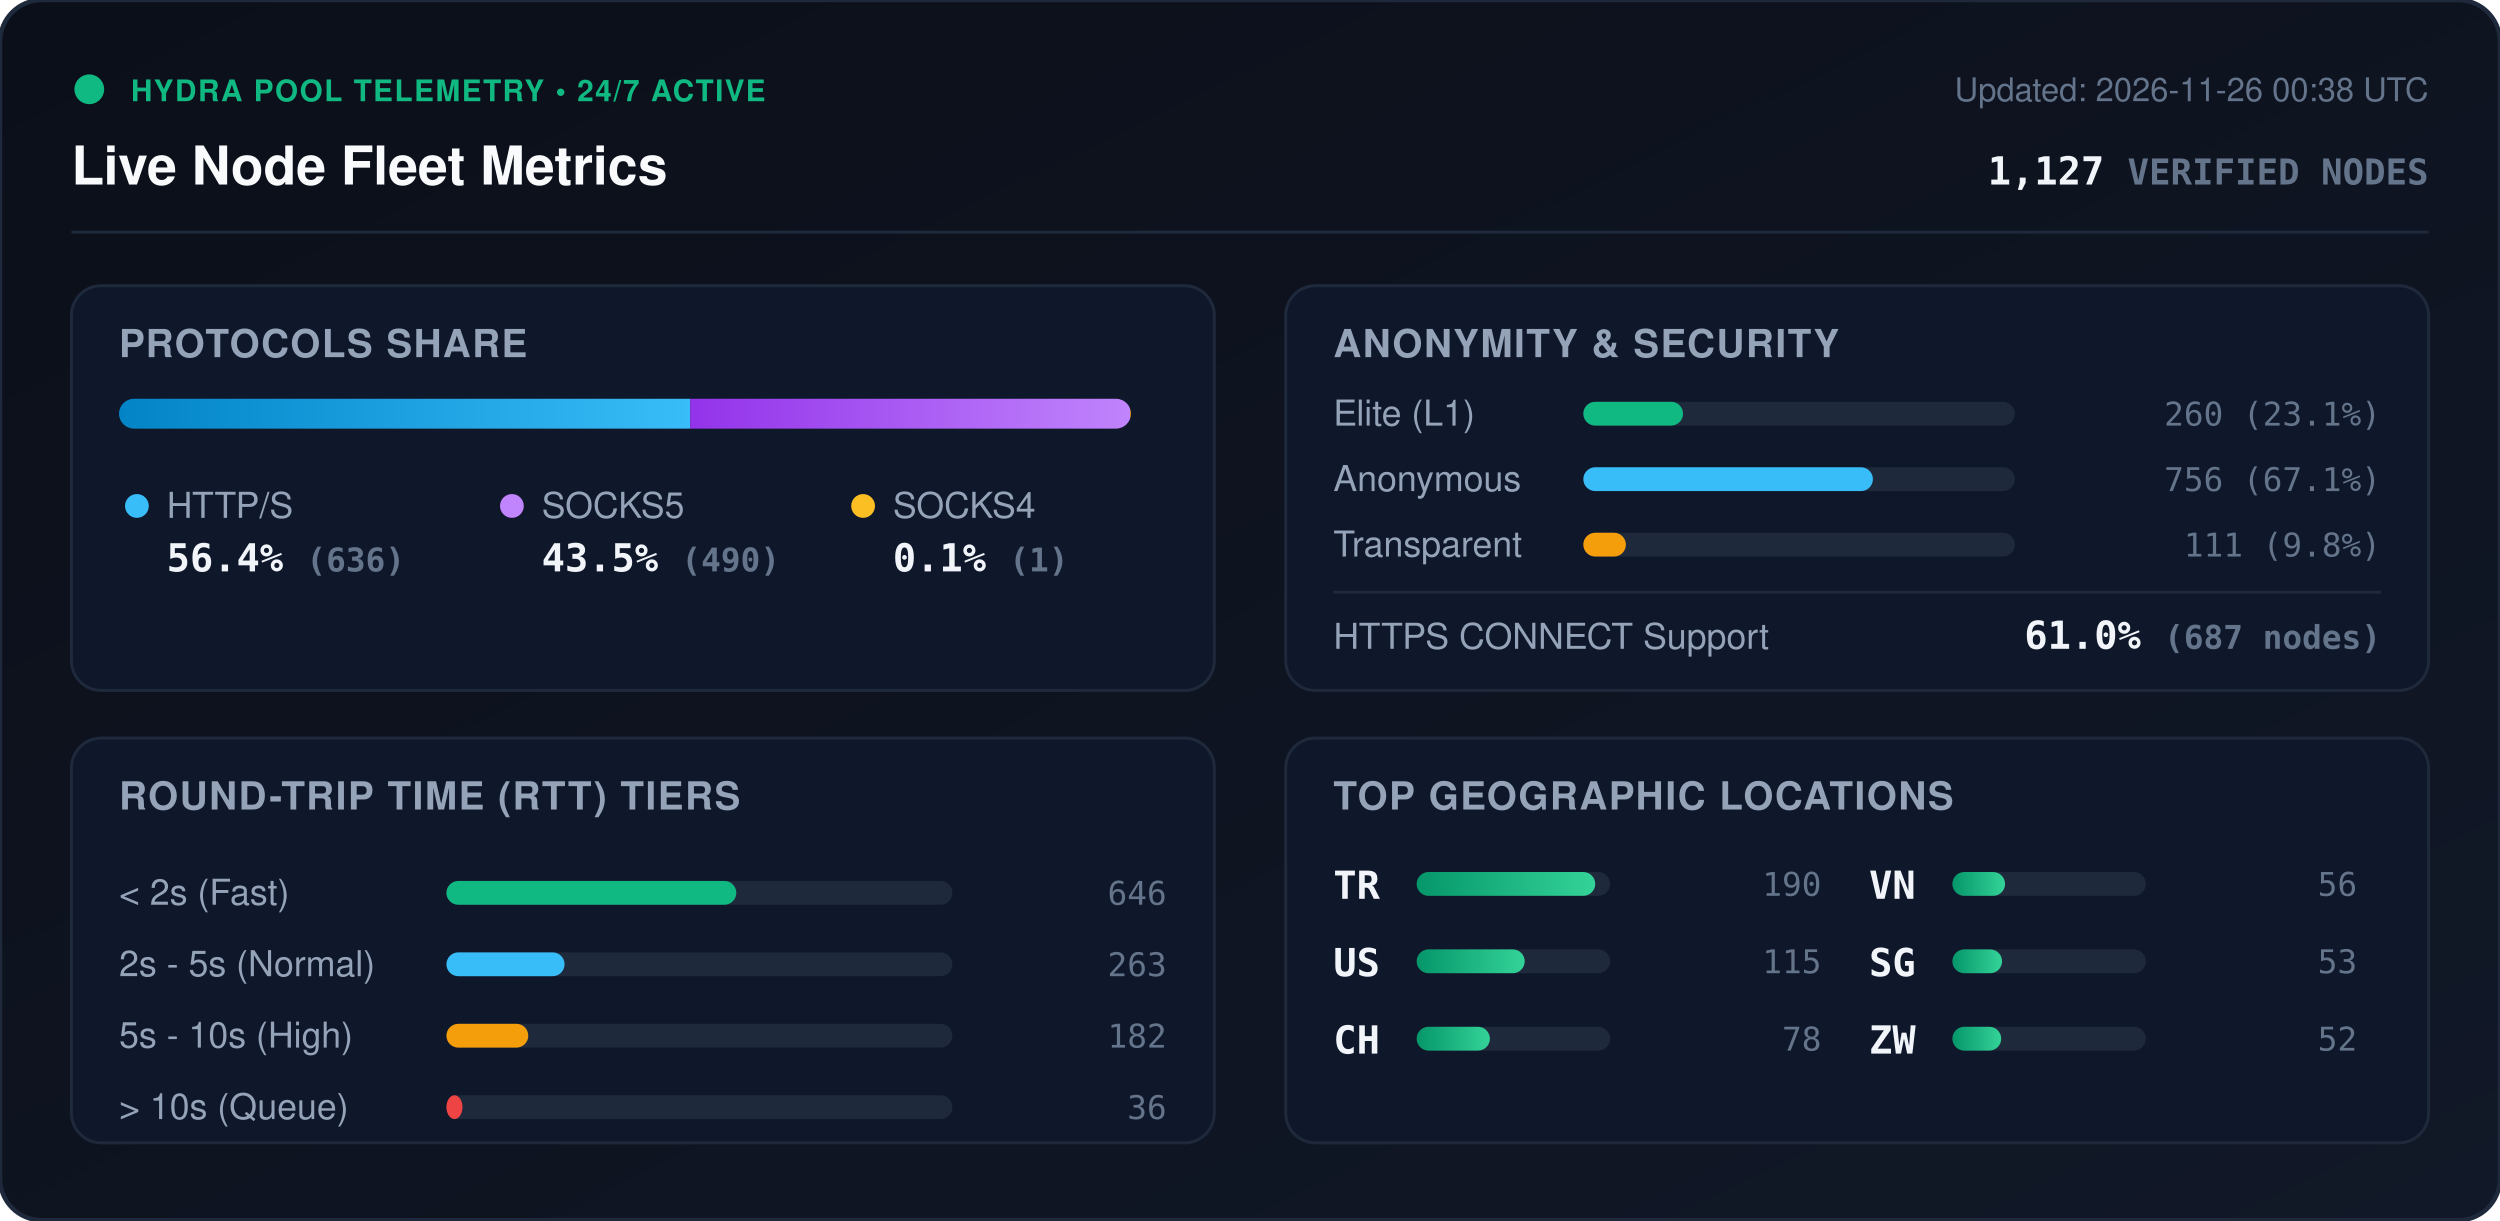
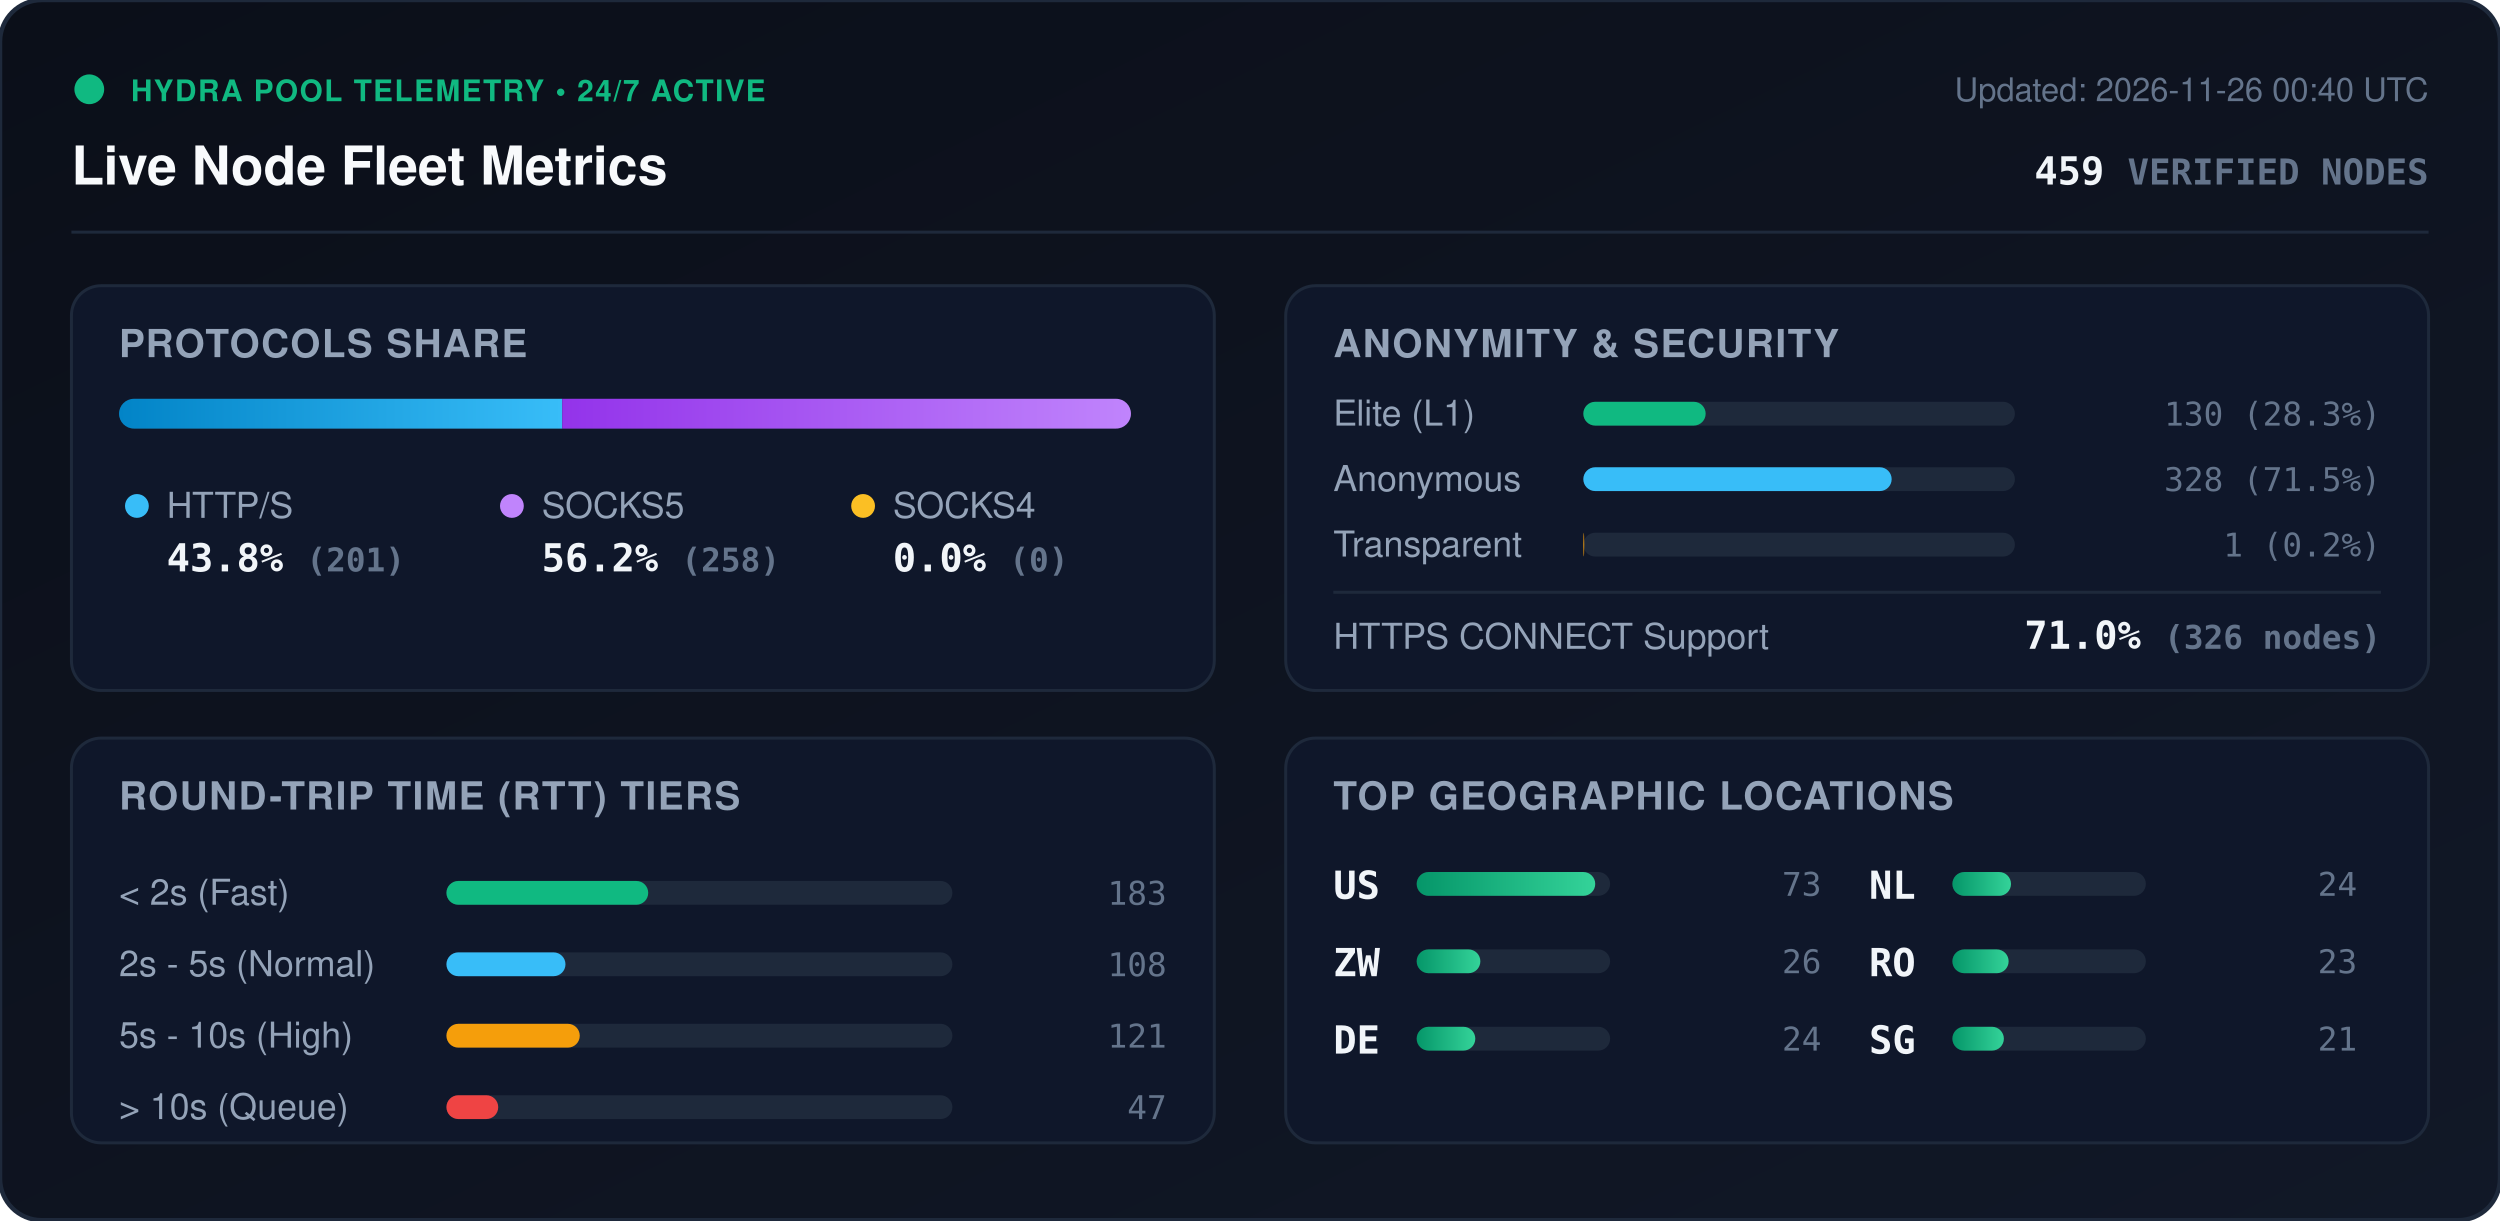
<svg xmlns="http://www.w3.org/2000/svg" viewBox="0 0 840 410" width="840" height="410" style="max-width: 100%; height: auto;">
  <defs>
    <linearGradient id="bg" x1="0%" y1="0%" x2="100%" y2="100%">
      <stop offset="0%" stop-color="#0b0f19" />
      <stop offset="100%" stop-color="#111827" />
    </linearGradient>
    <linearGradient id="bar-http" x1="0%" y1="0%" x2="100%" y2="0%">
      <stop offset="0%" stop-color="#0284c7" />
      <stop offset="100%" stop-color="#38bdf8" />
    </linearGradient>
    <linearGradient id="bar-socks5" x1="0%" y1="0%" x2="100%" y2="0%">
      <stop offset="0%" stop-color="#9333ea" />
      <stop offset="100%" stop-color="#c084fc" />
    </linearGradient>
    <linearGradient id="bar-socks4" x1="0%" y1="0%" x2="100%" y2="0%">
      <stop offset="0%" stop-color="#d97706" />
      <stop offset="100%" stop-color="#fbbf24" />
    </linearGradient>
    <linearGradient id="bar-green" x1="0%" y1="0%" x2="100%" y2="0%">
      <stop offset="0%" stop-color="#059669" />
      <stop offset="100%" stop-color="#34d399" />
    </linearGradient>
    <clipPath id="prog-track-clip">
      <rect width="340.0" height="10" rx="5" />
    </clipPath>
    <style>
      .title { font: 700 18px -apple-system, BlinkMacSystemFont, 'Segoe UI', Helvetica, Arial, sans-serif; fill: #f8fafc; }
      .sub { font: 500 11px -apple-system, BlinkMacSystemFont, 'Segoe UI', Helvetica, Arial, sans-serif; fill: #64748b; }
      .section-hdr { font: 600 13px -apple-system, BlinkMacSystemFont, 'Segoe UI', Helvetica, Arial, sans-serif; fill: #94a3b8; letter-spacing: 0.5px; }
      .metric-val { font: 700 13px -apple-system, BlinkMacSystemFont, 'Segoe UI', Helvetica, Arial, sans-serif; fill: #f1f5f9; }
      .metric-lbl { font: 500 12px -apple-system, BlinkMacSystemFont, 'Segoe UI', Helvetica, Arial, sans-serif; fill: #94a3b8; }
      .badge-txt { font: 700 10px -apple-system, BlinkMacSystemFont, 'Segoe UI', Helvetica, Arial, sans-serif; fill: #10b981; letter-spacing: 0.5px; }
      .mono { font-family: ui-monospace, SFMono-Regular, Menlo, Monaco, Consolas, monospace; }
      .pulse { animation: beacon 2s infinite ease-in-out; }
      @keyframes beacon { 0%, 100% { opacity: 1; } 50% { opacity: 0.35; } }
    </style>
  </defs>
  <rect width="840" height="410" rx="14" fill="url(#bg)" stroke="#1e293b" stroke-width="1.5" />
  <g transform="translate(24, 24)">
    <circle cx="6" cy="6" r="5" fill="#10b981" class="pulse" />
    <text x="20" y="10" class="badge-txt">HYDRA POOL TELEMETRY • 24/7 ACTIVE</text>
    <text x="0" y="38" class="title">Live Node Fleet Metrics</text>
-     <text x="792" y="10" text-anchor="end" class="sub">Updated: 2026-11-26 00:38 UTC</text>
-     <text x="792" y="38" text-anchor="end" class="metric-val mono" fill="#38bdf8">1,127 <tspan font-size="12" fill="#64748b">VERIFIED NODES</tspan>
+     <text x="792" y="10" text-anchor="end" class="sub">Updated: 2026-11-26 00:40 UTC</text>
+     <text x="792" y="38" text-anchor="end" class="metric-val mono" fill="#38bdf8">459 <tspan font-size="12" fill="#64748b">VERIFIED NODES</tspan>
    </text>
  </g>
  <line x1="24" y1="78" x2="816" y2="78" stroke="#1e293b" stroke-width="1" />
  <g transform="translate(24, 96)">
    <rect width="384" height="136" rx="10" fill="#0f172a" stroke="#1e293b" />
    <text x="16" y="24" class="section-hdr">PROTOCOLS SHARE</text>
    <g transform="translate(16, 38)">
      <rect width="340.0" height="10" rx="5" fill="#1e293b" />
      <g clip-path="url(#prog-track-clip)">
-         <rect x="0" width="191.9" height="10" fill="url(#bar-http)" />
-         <rect x="191.9" width="147.8" height="10" fill="url(#bar-socks5)" />
-         <rect x="339.7" width="0.3" height="10" fill="url(#bar-socks4)" />
+         <rect x="0" width="148.9" height="10" fill="url(#bar-http)" />
+         <rect x="148.9" width="191.1" height="10" fill="url(#bar-socks5)" />
+         <rect x="340.0" width="0.0" height="10" fill="url(#bar-socks4)" />
      </g>
    </g>
    <g transform="translate(16, 68)">
      <circle cx="6" cy="6" r="4" fill="#38bdf8" />
      <text x="16" y="10" class="metric-lbl">HTTP/S</text>
-       <text x="16" y="28" class="metric-val mono">56.4% <tspan font-size="11" fill="#64748b">(636)</tspan>
+       <text x="16" y="28" class="metric-val mono">43.8% <tspan font-size="11" fill="#64748b">(201)</tspan>
      </text>
      <circle cx="132" cy="6" r="4" fill="#c084fc" />
      <text x="142" y="10" class="metric-lbl">SOCKS5</text>
-       <text x="142" y="28" class="metric-val mono">43.5% <tspan font-size="11" fill="#64748b">(490)</tspan>
+       <text x="142" y="28" class="metric-val mono">56.2% <tspan font-size="11" fill="#64748b">(258)</tspan>
      </text>
      <circle cx="250" cy="6" r="4" fill="#fbbf24" />
      <text x="260" y="10" class="metric-lbl">SOCKS4</text>
-       <text x="260" y="28" class="metric-val mono">0.1% <tspan font-size="11" fill="#64748b">(1)</tspan>
+       <text x="260" y="28" class="metric-val mono">0.0% <tspan font-size="11" fill="#64748b">(0)</tspan>
      </text>
    </g>
  </g>
  <g transform="translate(432, 96)">
    <rect width="384" height="136" rx="10" fill="#0f172a" stroke="#1e293b" />
    <text x="16" y="24" class="section-hdr">ANONYMITY &amp; SECURITY</text>
    <text x="16" y="47" class="metric-lbl">Elite (L1)</text>
    <rect x="100" y="39" width="145.0" height="8" rx="4" fill="#1e293b" />
-     <rect x="100" y="39" width="33.5" height="8" rx="4" fill="#10b981" />
-     <text x="368" y="47" text-anchor="end" class="mono sub" fill="#e2e8f0">260 (23.1%)</text>
+     <rect x="100" y="39" width="41.1" height="8" rx="4" fill="#10b981" />
+     <text x="368" y="47" text-anchor="end" class="mono sub" fill="#e2e8f0">130 (28.3%)</text>
    <text x="16" y="69" class="metric-lbl">Anonymous</text>
    <rect x="100" y="61" width="145.0" height="8" rx="4" fill="#1e293b" />
-     <rect x="100" y="61" width="97.3" height="8" rx="4" fill="#38bdf8" />
-     <text x="368" y="69" text-anchor="end" class="mono sub" fill="#e2e8f0">756 (67.1%)</text>
+     <rect x="100" y="61" width="103.6" height="8" rx="4" fill="#38bdf8" />
+     <text x="368" y="69" text-anchor="end" class="mono sub" fill="#e2e8f0">328 (71.5%)</text>
    <text x="16" y="91" class="metric-lbl">Transparent</text>
    <rect x="100" y="83" width="145.0" height="8" rx="4" fill="#1e293b" />
-     <rect x="100" y="83" width="14.3" height="8" rx="4" fill="#f59e0b" />
-     <text x="368" y="91" text-anchor="end" class="mono sub" fill="#e2e8f0">111 (9.8%)</text>
+     <rect x="100" y="83" width="0.3" height="8" rx="4" fill="#f59e0b" />
+     <text x="368" y="91" text-anchor="end" class="mono sub" fill="#e2e8f0">1 (0.2%)</text>
    <line x1="16" y1="103" x2="368" y2="103" stroke="#1e293b" stroke-width="1" />
    <text x="16" y="122" class="metric-lbl">HTTPS CONNECT Support</text>
-     <text x="368" y="122" text-anchor="end" class="metric-val mono" fill="#34d399">61.0% <tspan font-size="11" fill="#64748b">(687 nodes)</tspan>
+     <text x="368" y="122" text-anchor="end" class="metric-val mono" fill="#34d399">71.0% <tspan font-size="11" fill="#64748b">(326 nodes)</tspan>
    </text>
  </g>
  <g transform="translate(24, 248)">
    <rect width="384" height="136" rx="10" fill="#0f172a" stroke="#1e293b" />
    <text x="16" y="24" class="section-hdr">ROUND-TRIP TIME (RTT) TIERS</text>
    <g transform="translate(16, 42)">
      <text x="0" y="14" class="metric-lbl">&lt; 2s (Fast)</text>
      <rect x="110" y="6" width="170" height="8" rx="4" fill="#1e293b" />
-       <rect x="110" y="6" width="97.4" height="8" rx="4" fill="#10b981" />
-       <text x="352" y="14" text-anchor="end" class="mono sub">646</text>
+       <rect x="110" y="6" width="67.8" height="8" rx="4" fill="#10b981" />
+       <text x="352" y="14" text-anchor="end" class="mono sub">183</text>
      <text x="0" y="38" class="metric-lbl">2s - 5s (Normal)</text>
      <rect x="110" y="30" width="170" height="8" rx="4" fill="#1e293b" />
-       <rect x="110" y="30" width="39.7" height="8" rx="4" fill="#38bdf8" />
-       <text x="352" y="38" text-anchor="end" class="mono sub">263</text>
+       <rect x="110" y="30" width="40.0" height="8" rx="4" fill="#38bdf8" />
+       <text x="352" y="38" text-anchor="end" class="mono sub">108</text>
      <text x="0" y="62" class="metric-lbl">5s - 10s (High)</text>
      <rect x="110" y="54" width="170" height="8" rx="4" fill="#1e293b" />
-       <rect x="110" y="54" width="27.5" height="8" rx="4" fill="#f59e0b" />
-       <text x="352" y="62" text-anchor="end" class="mono sub">182</text>
+       <rect x="110" y="54" width="44.8" height="8" rx="4" fill="#f59e0b" />
+       <text x="352" y="62" text-anchor="end" class="mono sub">121</text>
      <text x="0" y="86" class="metric-lbl">&gt; 10s (Queue)</text>
      <rect x="110" y="78" width="170" height="8" rx="4" fill="#1e293b" />
-       <rect x="110" y="78" width="5.4" height="8" rx="4" fill="#ef4444" />
-       <text x="352" y="86" text-anchor="end" class="mono sub">36</text>
+       <rect x="110" y="78" width="17.4" height="8" rx="4" fill="#ef4444" />
+       <text x="352" y="86" text-anchor="end" class="mono sub">47</text>
    </g>
  </g>
  <g transform="translate(432, 248)">
    <rect width="384" height="136" rx="10" fill="#0f172a" stroke="#1e293b" />
    <text x="16" y="24" class="section-hdr">TOP GEOGRAPHIC LOCATIONS</text>
    <g transform="translate(16, 42)">
      <g transform="translate(0, 0)">
-         <text x="0" y="12" class="mono metric-val" font-size="12">TR</text>
+         <text x="0" y="12" class="mono metric-val" font-size="12">US</text>
        <rect x="28" y="3" width="65" height="8" rx="4" fill="#1e293b" />
        <rect x="28" y="3" width="60.0" height="8" rx="4" fill="url(#bar-green)" />
-         <text x="164" y="11" text-anchor="end" class="mono sub">190</text>
+         <text x="164" y="11" text-anchor="end" class="mono sub">73</text>
      </g>
      <g transform="translate(0, 26)">
-         <text x="0" y="12" class="mono metric-val" font-size="12">US</text>
+         <text x="0" y="12" class="mono metric-val" font-size="12">ZW</text>
        <rect x="28" y="3" width="65" height="8" rx="4" fill="#1e293b" />
-         <rect x="28" y="3" width="36.3" height="8" rx="4" fill="url(#bar-green)" />
-         <text x="164" y="11" text-anchor="end" class="mono sub">115</text>
+         <rect x="28" y="3" width="21.4" height="8" rx="4" fill="url(#bar-green)" />
+         <text x="164" y="11" text-anchor="end" class="mono sub">26</text>
      </g>
      <g transform="translate(0, 52)">
-         <text x="0" y="12" class="mono metric-val" font-size="12">CH</text>
+         <text x="0" y="12" class="mono metric-val" font-size="12">DE</text>
        <rect x="28" y="3" width="65" height="8" rx="4" fill="#1e293b" />
-         <rect x="28" y="3" width="24.6" height="8" rx="4" fill="url(#bar-green)" />
-         <text x="164" y="11" text-anchor="end" class="mono sub">78</text>
+         <rect x="28" y="3" width="19.7" height="8" rx="4" fill="url(#bar-green)" />
+         <text x="164" y="11" text-anchor="end" class="mono sub">24</text>
      </g>
      <g transform="translate(180, 0)">
-         <text x="0" y="12" class="mono metric-val" font-size="12">VN</text>
+         <text x="0" y="12" class="mono metric-val" font-size="12">NL</text>
        <rect x="28" y="3" width="65" height="8" rx="4" fill="#1e293b" />
-         <rect x="28" y="3" width="17.7" height="8" rx="4" fill="url(#bar-green)" />
-         <text x="164" y="11" text-anchor="end" class="mono sub">56</text>
+         <rect x="28" y="3" width="19.7" height="8" rx="4" fill="url(#bar-green)" />
+         <text x="164" y="11" text-anchor="end" class="mono sub">24</text>
      </g>
      <g transform="translate(180, 26)">
+         <text x="0" y="12" class="mono metric-val" font-size="12">RO</text>
+         <rect x="28" y="3" width="65" height="8" rx="4" fill="#1e293b" />
+         <rect x="28" y="3" width="18.9" height="8" rx="4" fill="url(#bar-green)" />
+         <text x="164" y="11" text-anchor="end" class="mono sub">23</text>
+       </g>
+       <g transform="translate(180, 52)">
        <text x="0" y="12" class="mono metric-val" font-size="12">SG</text>
        <rect x="28" y="3" width="65" height="8" rx="4" fill="#1e293b" />
-         <rect x="28" y="3" width="16.7" height="8" rx="4" fill="url(#bar-green)" />
-         <text x="164" y="11" text-anchor="end" class="mono sub">53</text>
-       </g>
-       <g transform="translate(180, 52)">
-         <text x="0" y="12" class="mono metric-val" font-size="12">ZW</text>
-         <rect x="28" y="3" width="65" height="8" rx="4" fill="#1e293b" />
-         <rect x="28" y="3" width="16.4" height="8" rx="4" fill="url(#bar-green)" />
-         <text x="164" y="11" text-anchor="end" class="mono sub">52</text>
+         <rect x="28" y="3" width="17.3" height="8" rx="4" fill="url(#bar-green)" />
+         <text x="164" y="11" text-anchor="end" class="mono sub">21</text>
      </g>
    </g>
  </g>
</svg>
